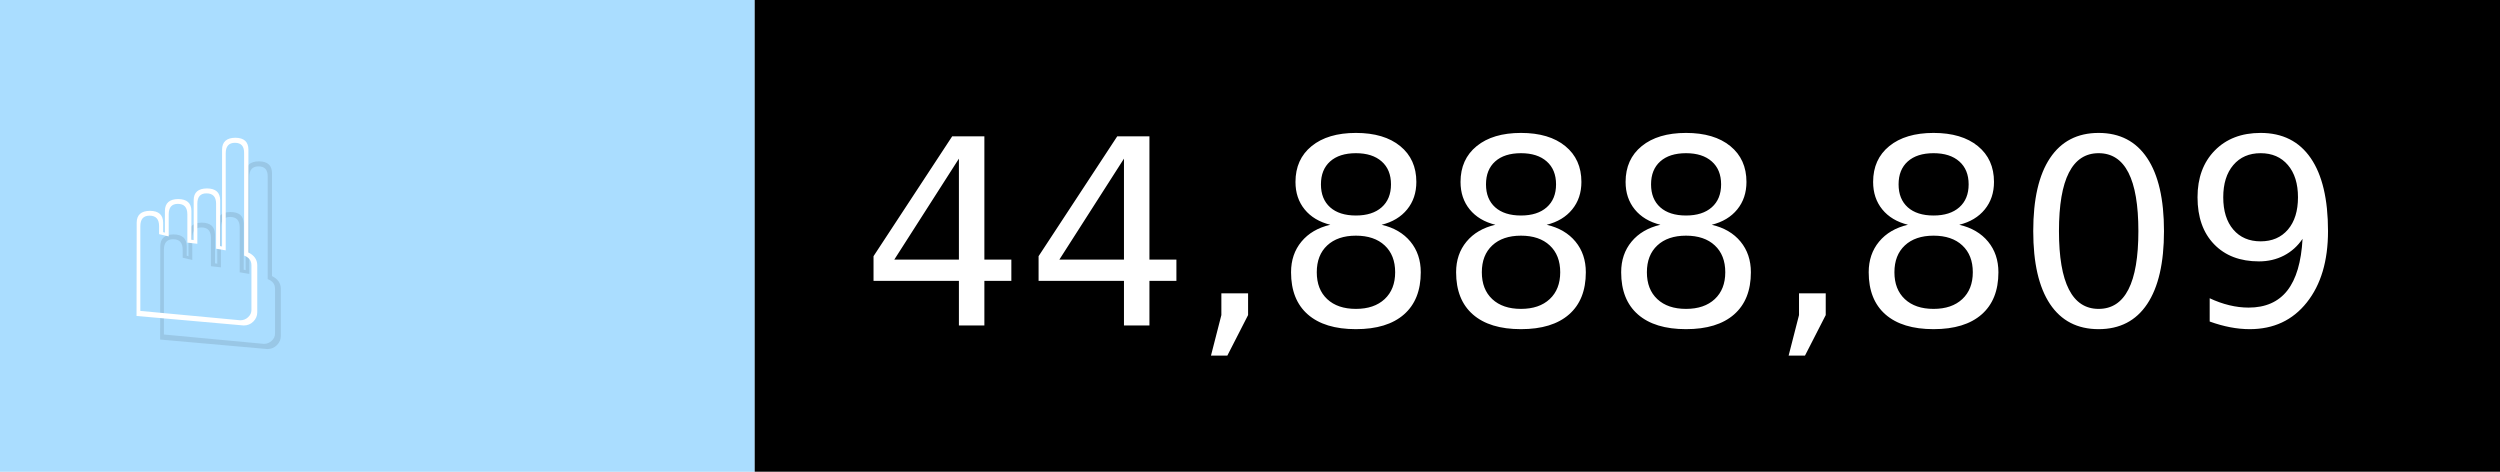
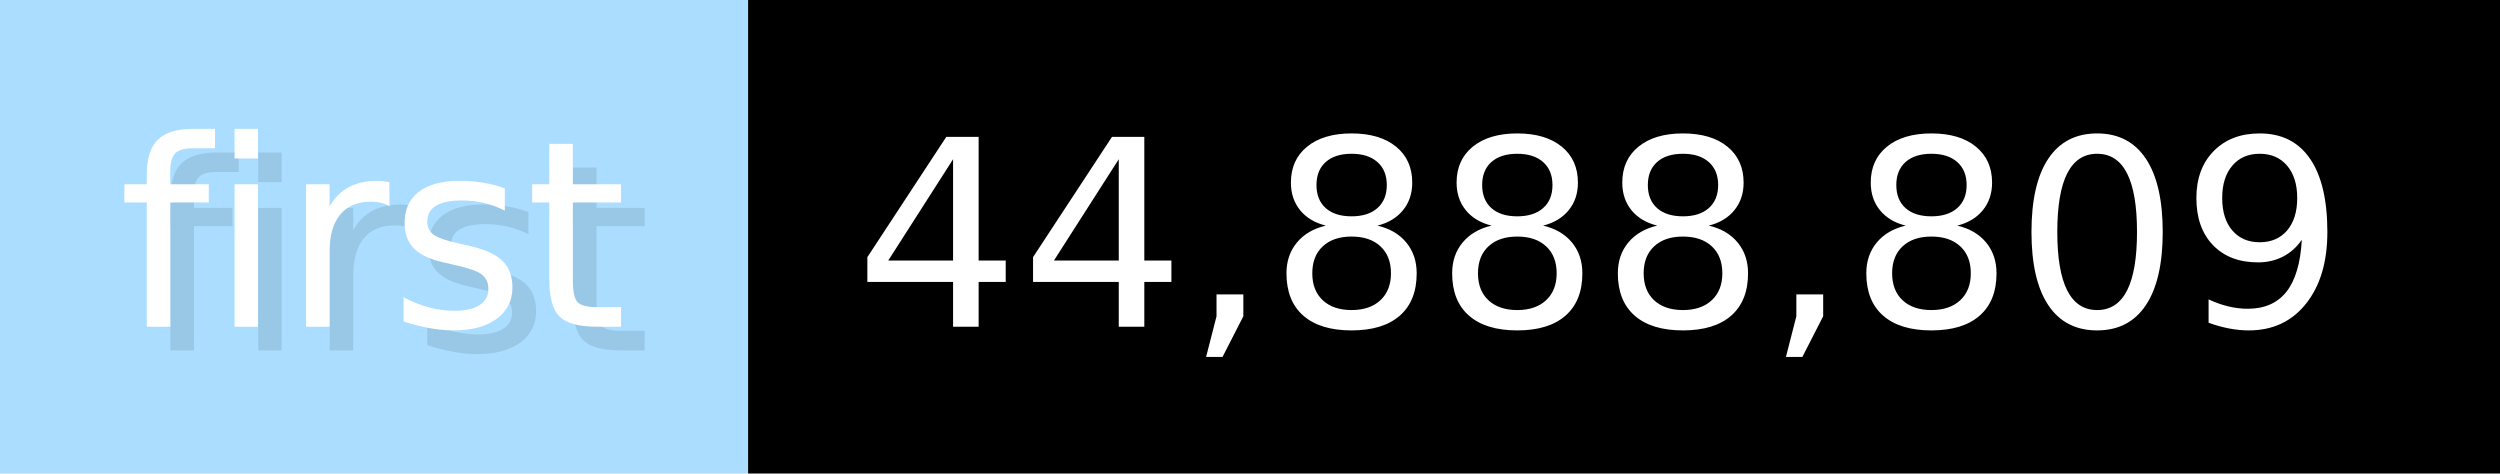
- <svg xmlns="http://www.w3.org/2000/svg" width="106" height="20" viewBox="0 0 1060 200" role="img" aria-label="☝️: 44,888,809">
+ <svg xmlns="http://www.w3.org/2000/svg" width="105.6" height="20" viewBox="0 0 1056 200" role="img" aria-label="first: 44,888,809">
  <g>
-     <rect fill="#ADF" width="320" height="200" />
-     <rect fill="##f78" x="320" width="740" height="200" />
+     <rect fill="#ADF" width="316" height="200" />
+     <rect fill="#" x="316" width="740" height="200" />
  </g>
  <g aria-hidden="true" fill="#fff" text-anchor="start" font-family="Verdana,DejaVu Sans,sans-serif" font-size="110">
-     <text x="60" y="148" textLength="220" fill="#000" opacity="0.1">☝️</text>
-     <text x="50" y="138" textLength="220">☝️</text>
-     <text x="375" y="148" textLength="640" fill="#000" opacity="0.1">44,888,809</text>
-     <text x="365" y="138" textLength="640">44,888,809</text>
+     <text x="60" y="148" textLength="216" fill="#000" opacity="0.1">first</text>
+     <text x="50" y="138" textLength="216">first</text>
+     <text x="371" y="148" textLength="640" fill="#000" opacity="0.1">44,888,809</text>
+     <text x="361" y="138" textLength="640">44,888,809</text>
  </g>
</svg>
